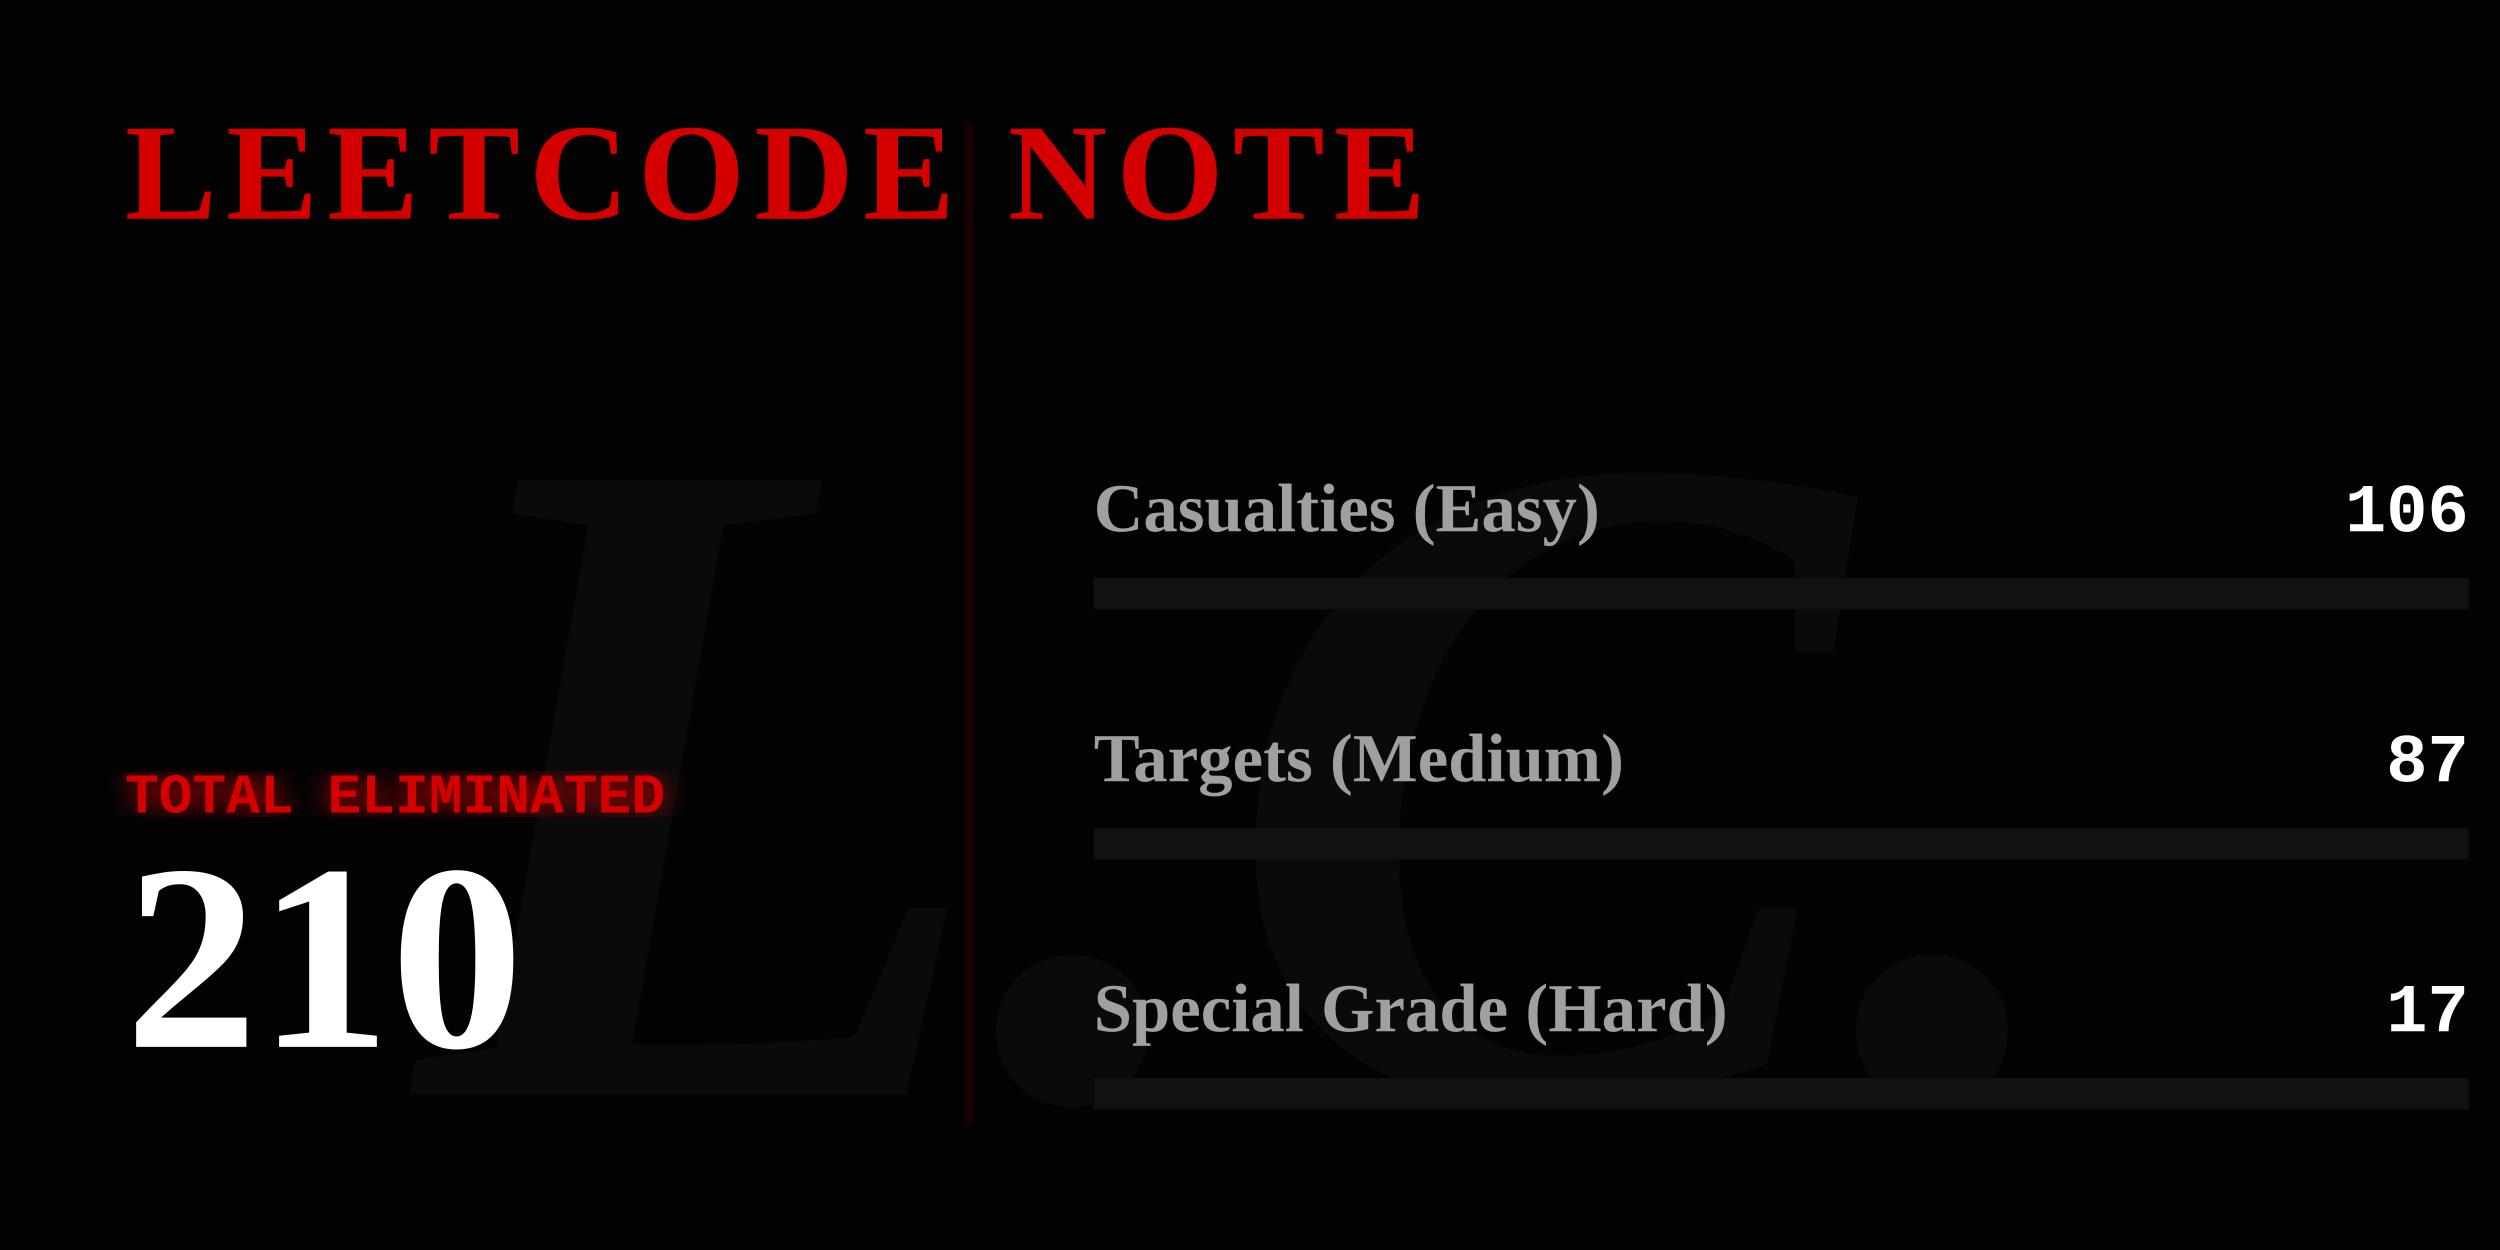
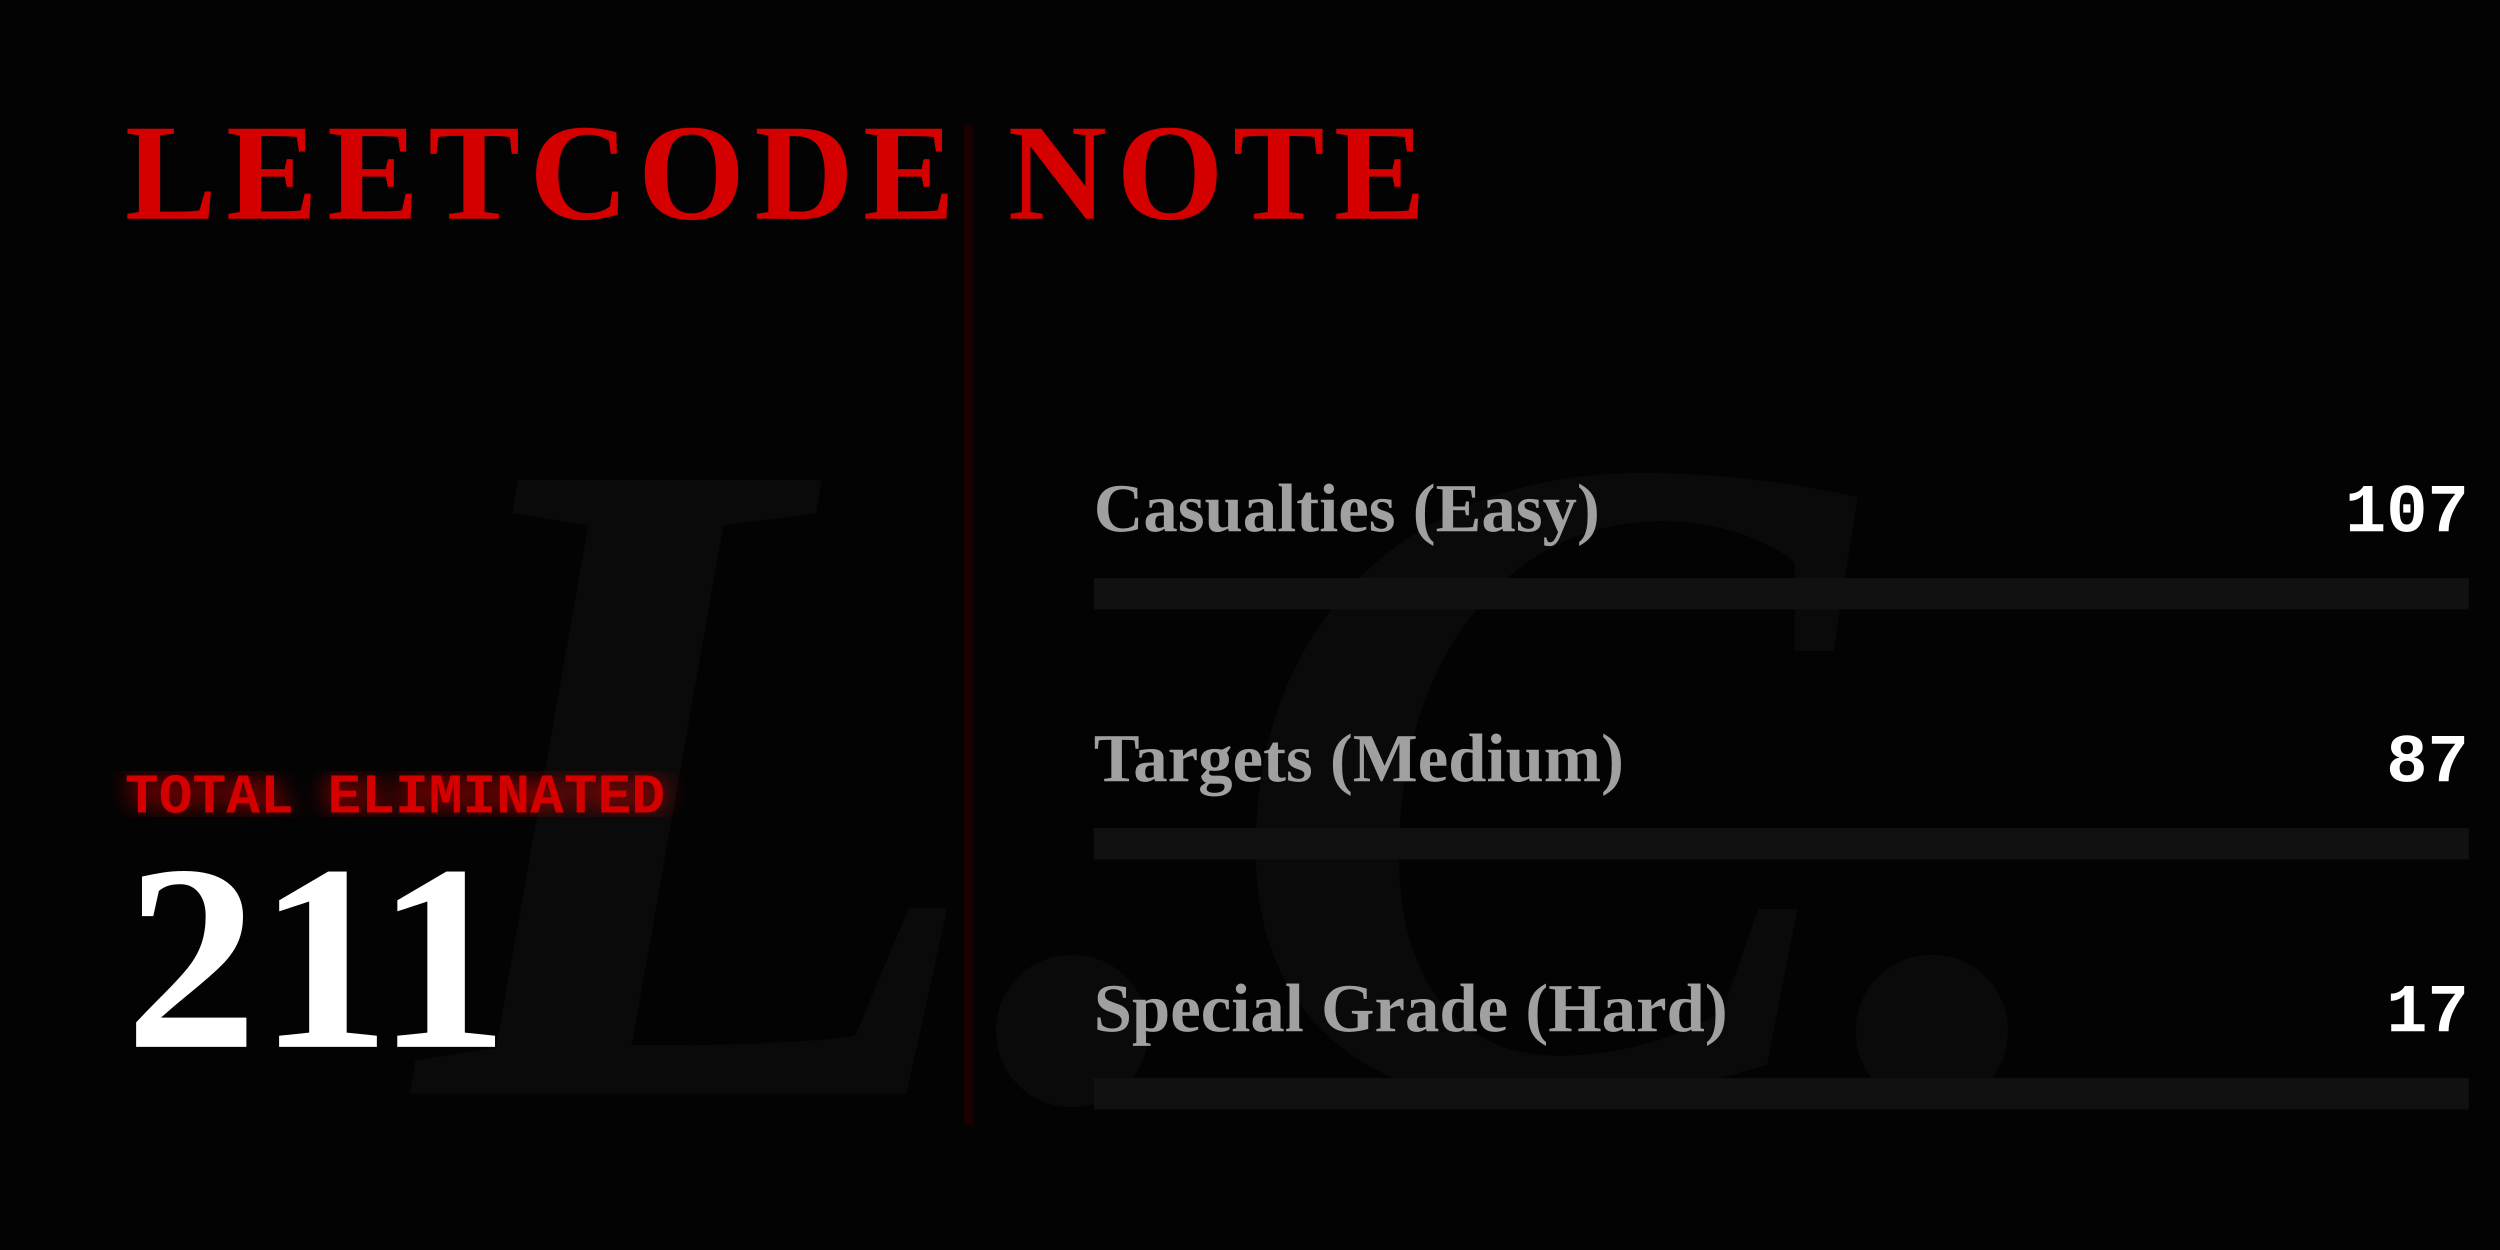
<svg xmlns="http://www.w3.org/2000/svg" width="800" height="400" viewBox="0 0 800 400" fill="none">
  <defs>
    <linearGradient id="blood-gradient" x1="0%" y1="0%" x2="100%" y2="0%">
      <stop offset="0%" stop-color="#4a0000" />
      <stop offset="50%" stop-color="#8a0303" />
      <stop offset="100%" stop-color="#ff0000" />
    </linearGradient>
    <filter id="glow">
      <feGaussianBlur stdDeviation="4" result="coloredBlur" />
      <feMerge>
        <feMergeNode in="coloredBlur" />
        <feMergeNode in="SourceGraphic" />
      </feMerge>
    </filter>
  </defs>
  <style>
    .gothic { font-family: 'Times New Roman', serif; font-weight: 900; }
    .typewriter { font-family: 'Courier New', Courier, monospace; font-weight: bold; }
    @keyframes flicker {
      0%, 19%, 21%, 23%, 25%, 54%, 56%, 100% { opacity: 1; text-shadow: 0 0 12px #ff0000; }
      20%, 22%, 24%, 55% { opacity: 0; text-shadow: none; }
    }
    @keyframes heartbeat {
      0% { transform: scale(1); filter: drop-shadow(0 0 4px #ff0000); }
      14% { transform: scale(1.05); filter: drop-shadow(0 0 15px #ff0000); }
      28% { transform: scale(1); filter: drop-shadow(0 0 4px #ff0000); }
      42% { transform: scale(1.05); filter: drop-shadow(0 0 15px #ff0000); }
      70% { transform: scale(1); filter: drop-shadow(0 0 4px #ff0000); }
    }
    @keyframes inkBleed { from { width: 0; opacity: 0; } to { opacity: 1; } }
    @keyframes typeIn { from { opacity: 0; transform: translateX(-15px); } to { opacity: 1; transform: translateX(0); } }

    .flicker-text { animation: flicker 4s infinite; fill: #d40000; }
    .pulse-number { transform-origin: 50px 300px; animation: heartbeat 2s infinite; fill: #ffffff; }
    .rule-text { fill: #888888; font-size: 15px; opacity: 0; animation: typeIn 1s forwards; }
    .ink-easy { animation: inkBleed 1.5s cubic-bezier(0.1, 0.9, 0.2, 1) forwards 1s; opacity: 0; }
    .ink-medium { animation: inkBleed 1.5s cubic-bezier(0.1, 0.9, 0.2, 1) forwards 1.3s; opacity: 0; }
    .ink-hard { animation: inkBleed 1.5s cubic-bezier(0.1, 0.9, 0.2, 1) forwards 1.6s; opacity: 0; }
  </style>
  <rect width="800" height="400" fill="#030303" />
  <text x="400" y="350" class="gothic" font-size="300" fill="#0a0a0a" text-anchor="middle" font-style="italic">L.C.</text>
  <text x="40" y="70" class="gothic flicker-text" font-size="44" letter-spacing="3">LEETCODE NOTE</text>
  <text x="40" y="115" class="typewriter rule-text" style="animation-delay: 0.2s;" fill="#ffffff">How to use it:</text>
  <text x="40" y="140" class="typewriter rule-text" style="animation-delay: 0.5s;">The problem whose algorithm is</text>
  <text x="40" y="165" class="typewriter rule-text" style="animation-delay: 0.7s;">written in this repository</text>
  <text x="40" y="190" class="typewriter rule-text" style="animation-delay: 0.9s;">shall be solved.</text>
  <g transform="translate(40, 260)">
    <text x="0" y="0" class="typewriter" font-size="18" fill="#d40000" filter="url(#glow)">TOTAL ELIMINATED</text>
-     <text x="0" y="75" class="gothic pulse-number" font-size="85">210</text>
+     <text x="0" y="75" class="gothic pulse-number" font-size="85">211</text>
  </g>
  <line x1="310" y1="40" x2="310" y2="360" stroke="#1a0000" stroke-width="3" />
  <g transform="translate(350, 170)">
    <text x="0" y="0" class="gothic" font-size="22" fill="#a0a0a0">Casualties (Easy)</text>
-     <text x="440" y="0" class="typewriter" font-size="22" fill="#ffffff" text-anchor="end">106</text>
+     <text x="440" y="0" class="typewriter" font-size="22" fill="#ffffff" text-anchor="end">107</text>
    <rect x="0" y="15" width="440" height="10" fill="#111111" />
-     <rect class="ink-easy" x="0" y="15" width="222" height="10" fill="#008a3e" />
+     <rect class="ink-easy" x="0" y="15" width="223" height="10" fill="#008a3e" />
  </g>
  <g transform="translate(350, 250)">
    <text x="0" y="0" class="gothic" font-size="22" fill="#a0a0a0">Targets (Medium)</text>
    <text x="440" y="0" class="typewriter" font-size="22" fill="#ffffff" text-anchor="end">87</text>
    <rect x="0" y="15" width="440" height="10" fill="#111111" />
-     <rect class="ink-medium" x="0" y="15" width="182" height="10" fill="#d47900" />
+     <rect class="ink-medium" x="0" y="15" width="181" height="10" fill="#d47900" />
  </g>
  <g transform="translate(350, 330)">
    <text x="0" y="0" class="gothic" font-size="22" fill="#a0a0a0">Special Grade (Hard)</text>
    <text x="440" y="0" class="typewriter" font-size="22" fill="#ffffff" text-anchor="end">17</text>
    <rect x="0" y="15" width="440" height="10" fill="#111111" />
    <rect class="ink-hard" x="0" y="15" width="35" height="10" fill="url(#blood-gradient)" filter="url(#glow)" />
  </g>
</svg>
